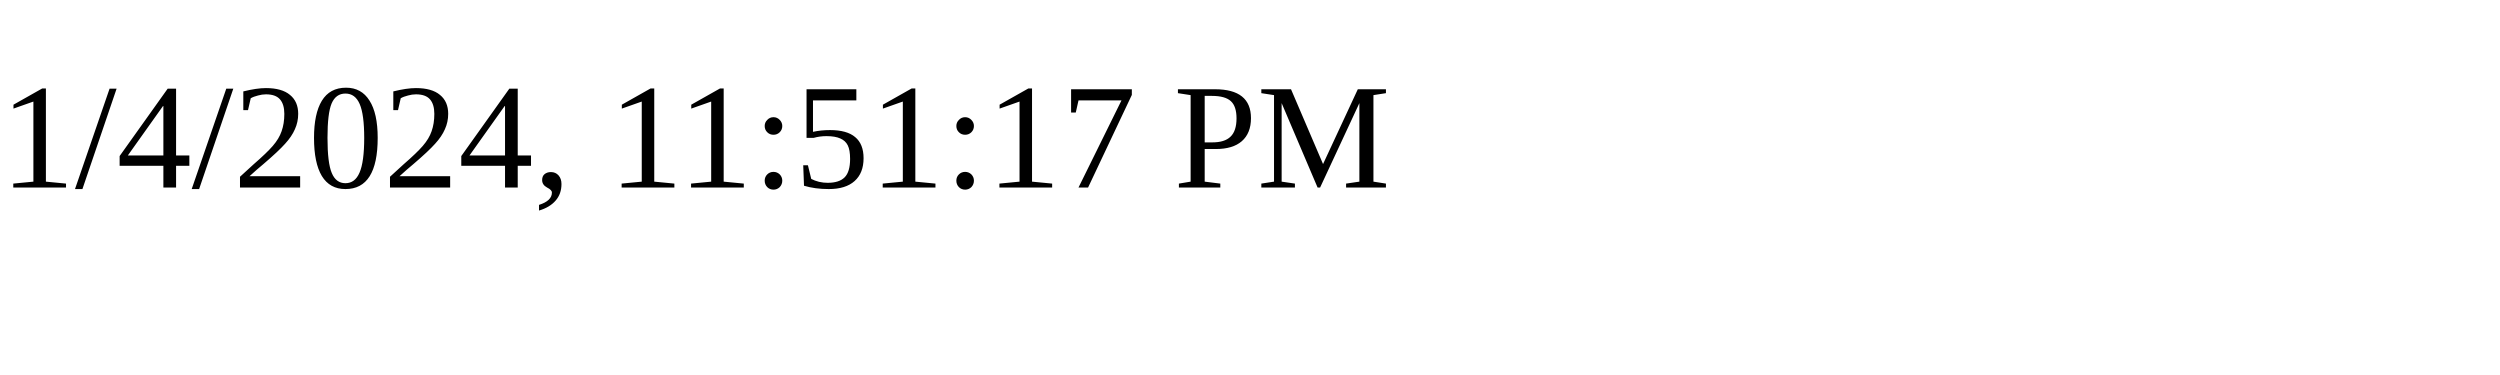
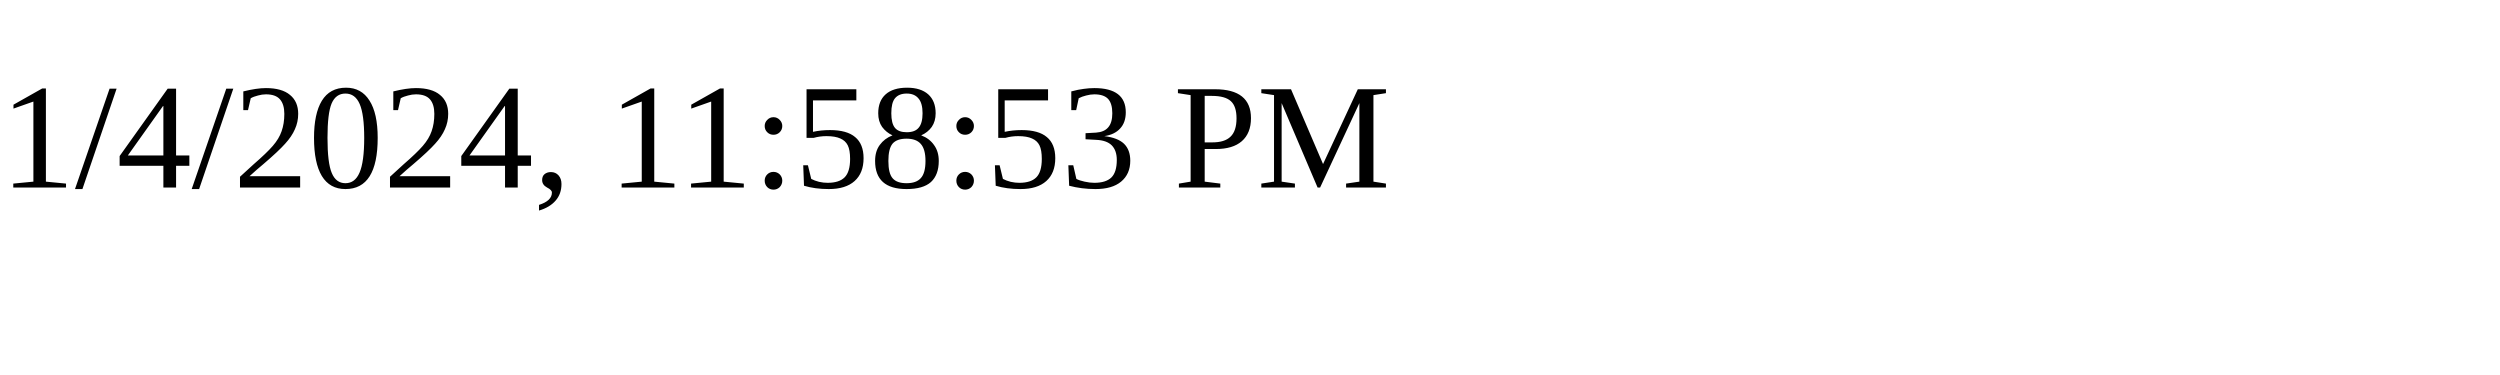
<svg xmlns="http://www.w3.org/2000/svg" height="30" width="200">
-   <text x="0" y="15">1/4/2024, 11:51:17 PM</text>
+   <text x="0" y="15">1/4/2024, 11:58:53 PM</text>
</svg>
